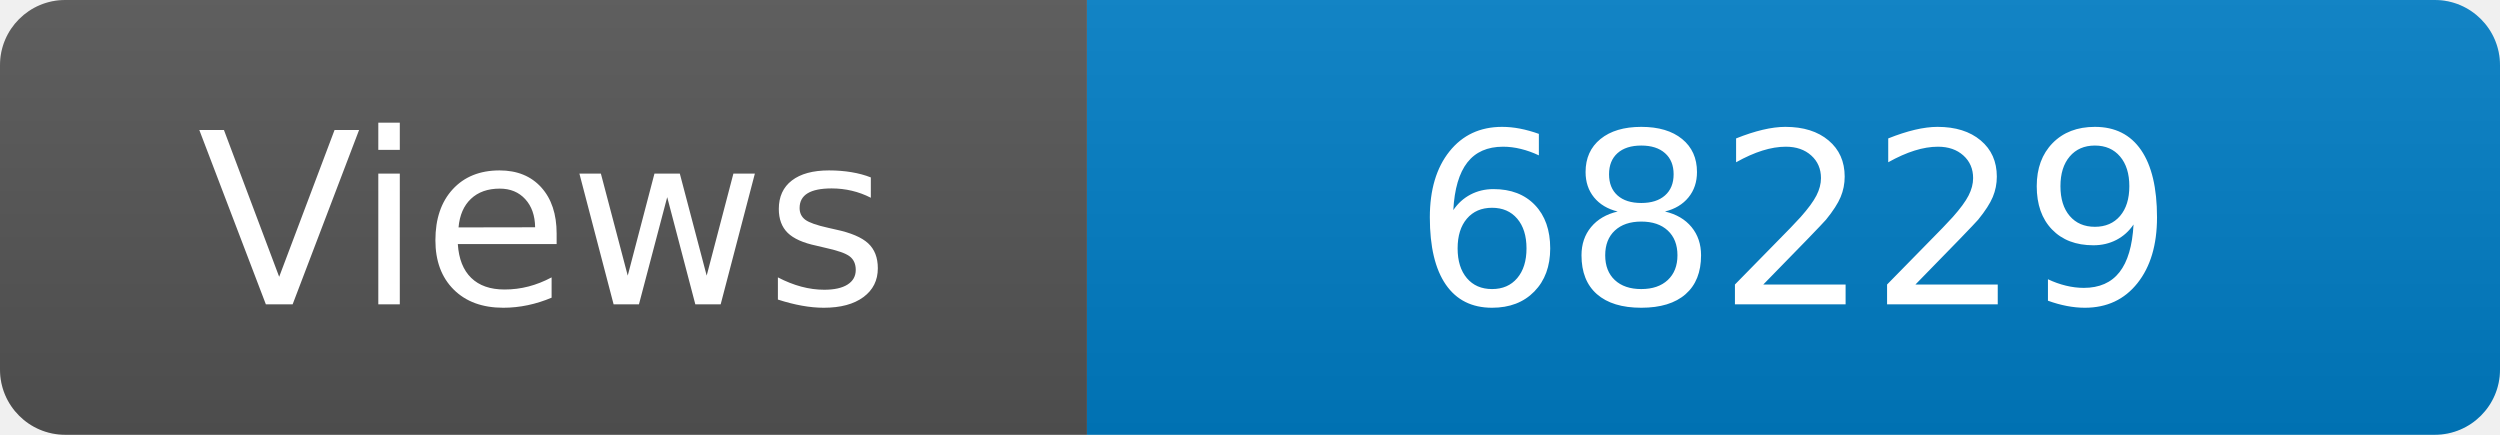
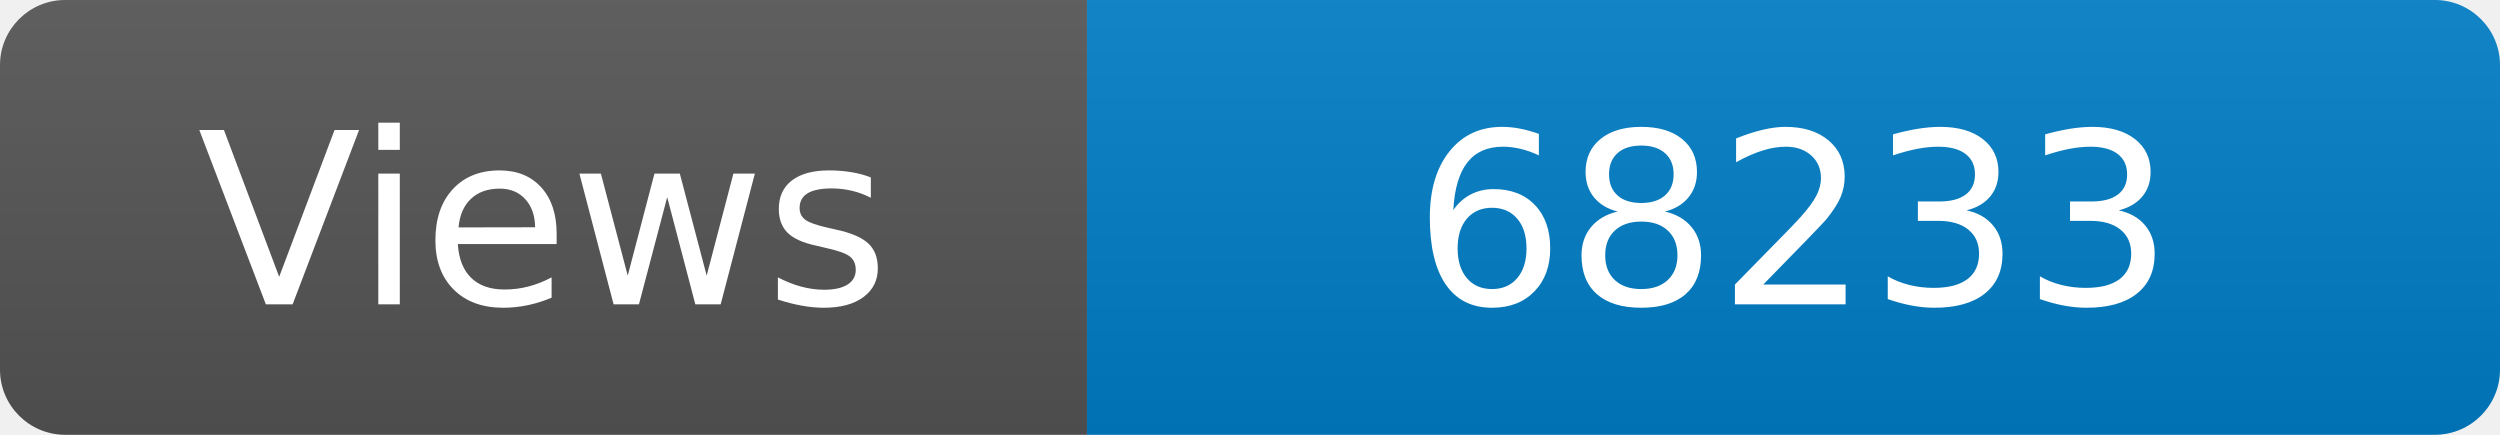
<svg xmlns="http://www.w3.org/2000/svg" width="115" height="20" role="img" aria-label="Maintained?: yes">
  <linearGradient id="s" x2="0" y2="100%">
    <stop offset="0" stop-color="#bbb" stop-opacity=".1" />
    <stop offset="1" stop-opacity=".1" />
  </linearGradient>
  <clipPath id="r">
    <rect width="115" height="20" rx="3" fill="#fff" />
  </clipPath>
  <g clip-path="url(#r)">
    <rect width="50" height="20" fill="#555" />
    <rect x="50" width="160" height="20" fill="#007ec6" />
    <rect width="115" height="20" fill="url(#s)" />
  </g>
  <g fill="#fff" text-anchor="middle" font-family="Verdana,Geneva,DejaVu Sans,sans-serif" font-size="110">
    <text x="250" y="140" transform="scale(.1)" fill="#fff">Views</text>
-     <text x="825" y="140" transform="scale(.1)" fill="#fff">68229</text>
+     <text x="825" y="140" transform="scale(.1)" fill="#fff">68233</text>
  </g>
</svg>
